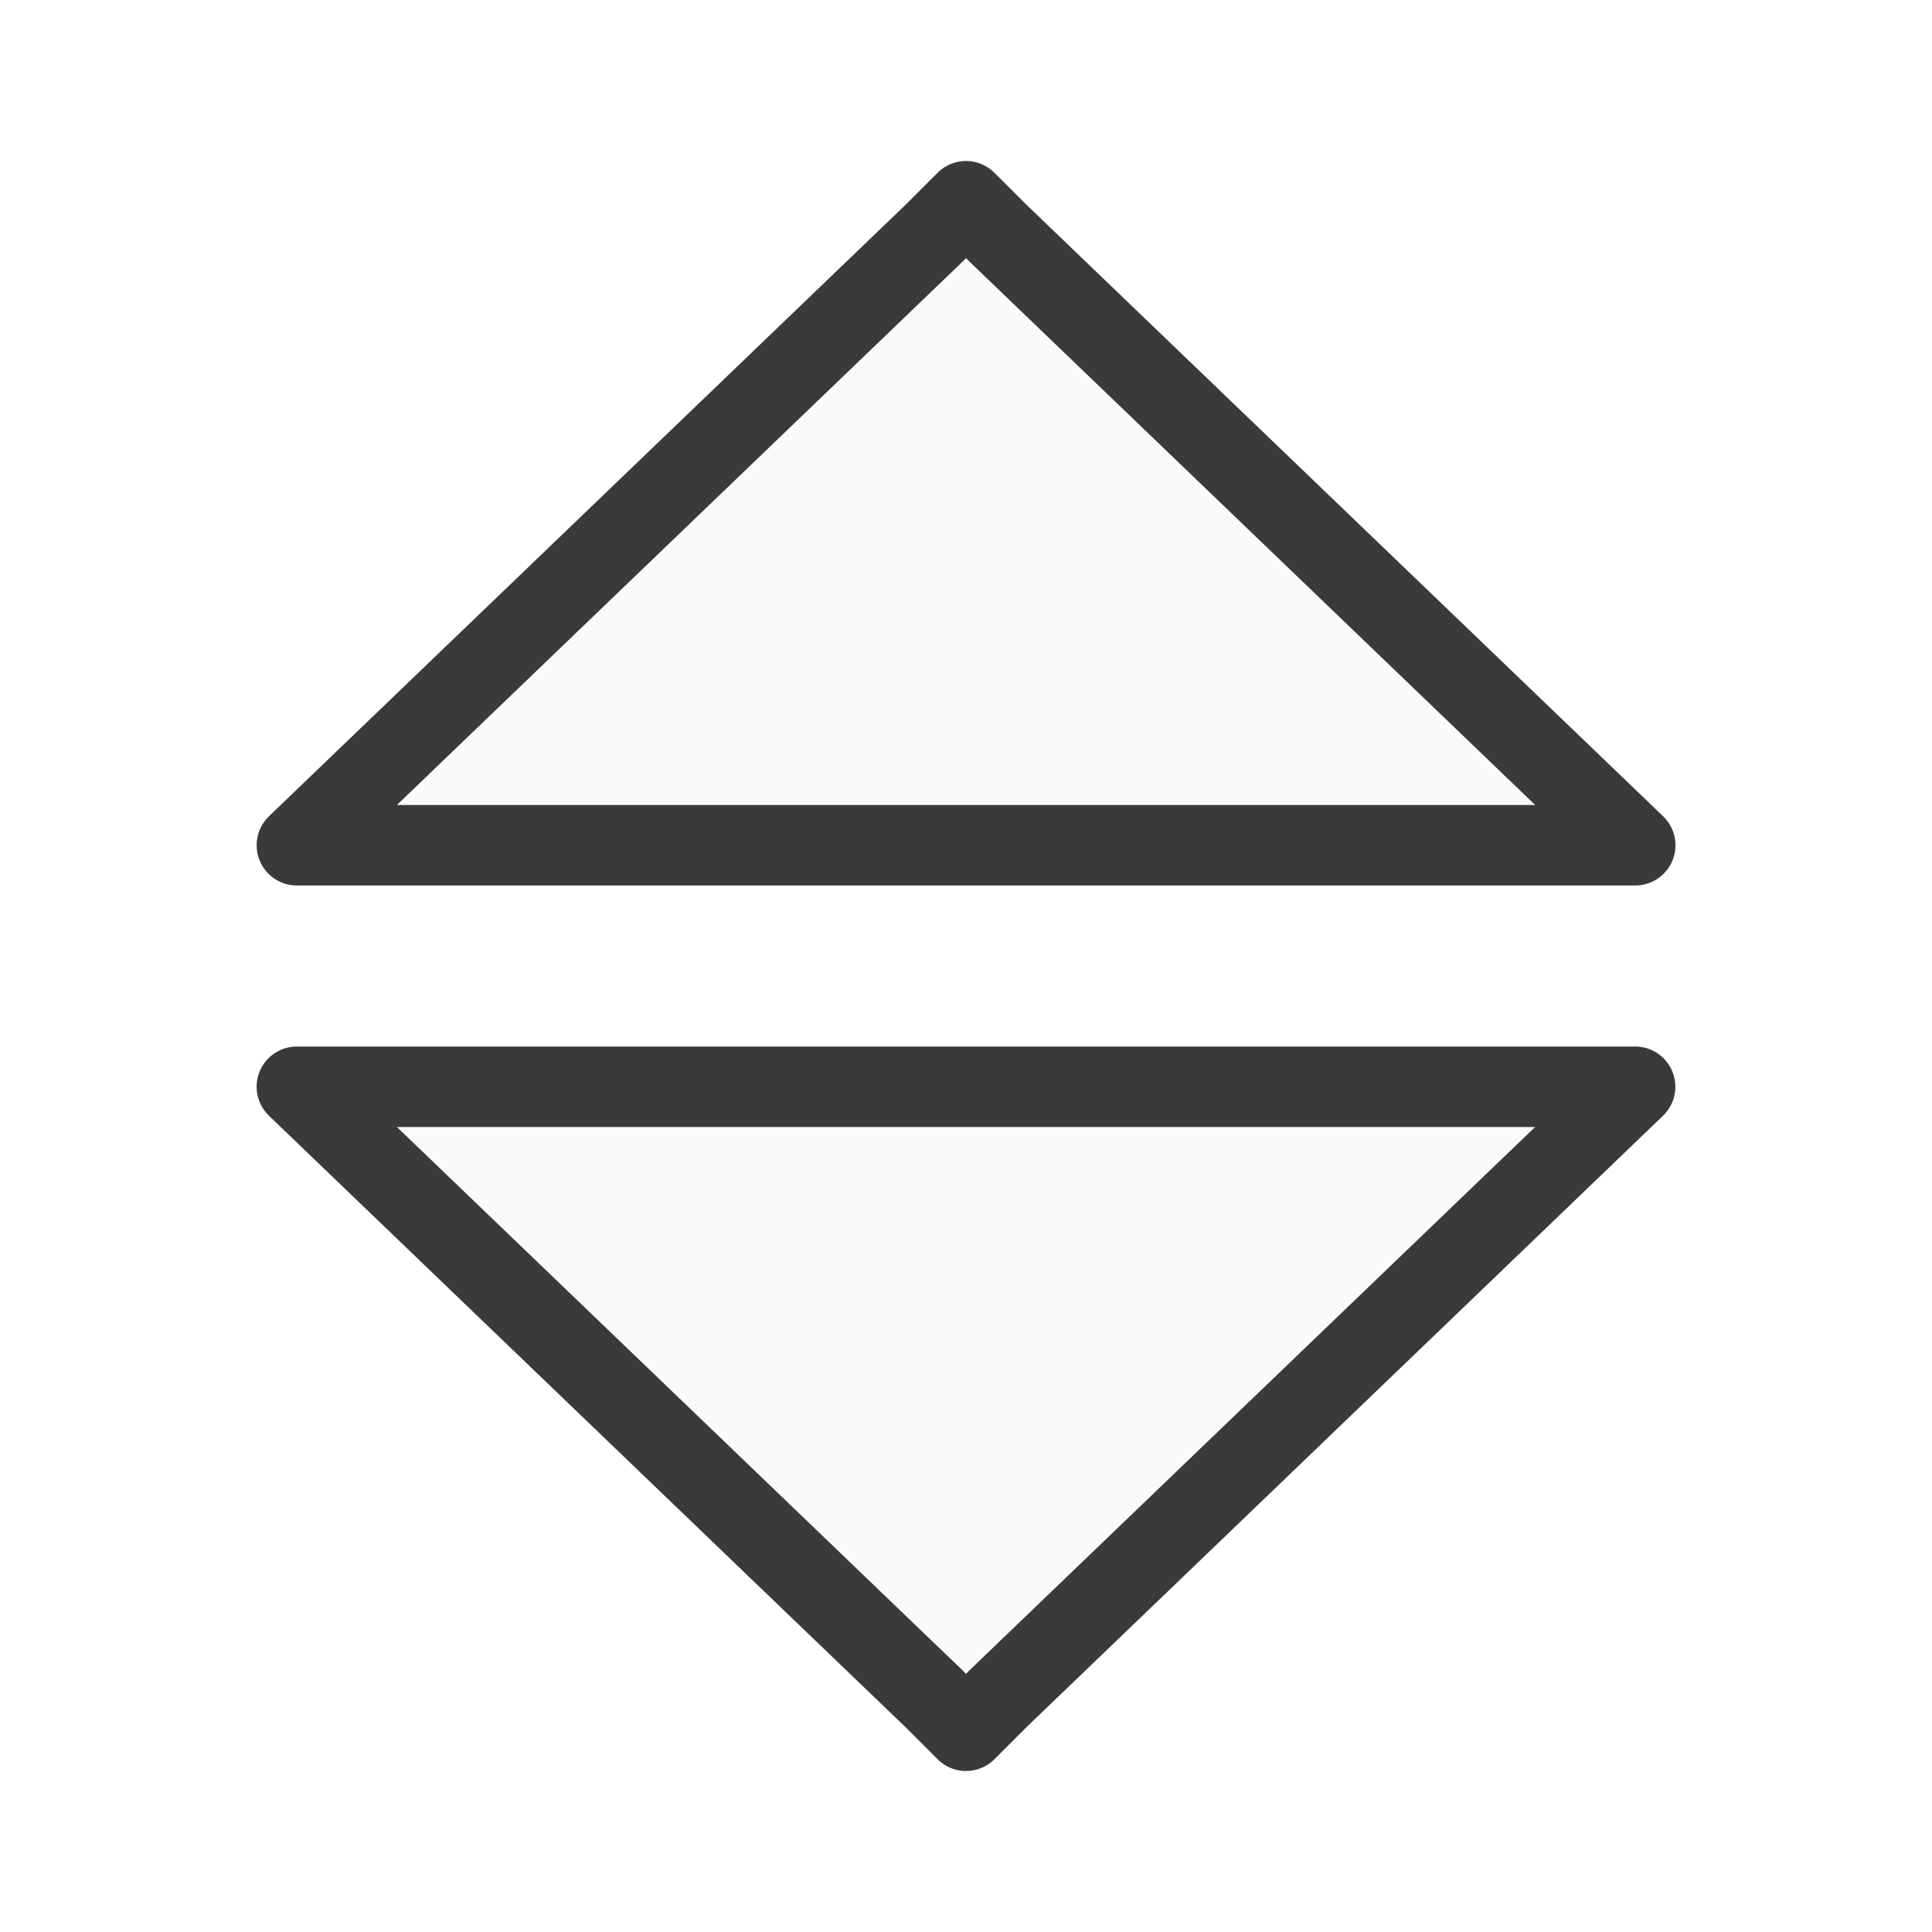
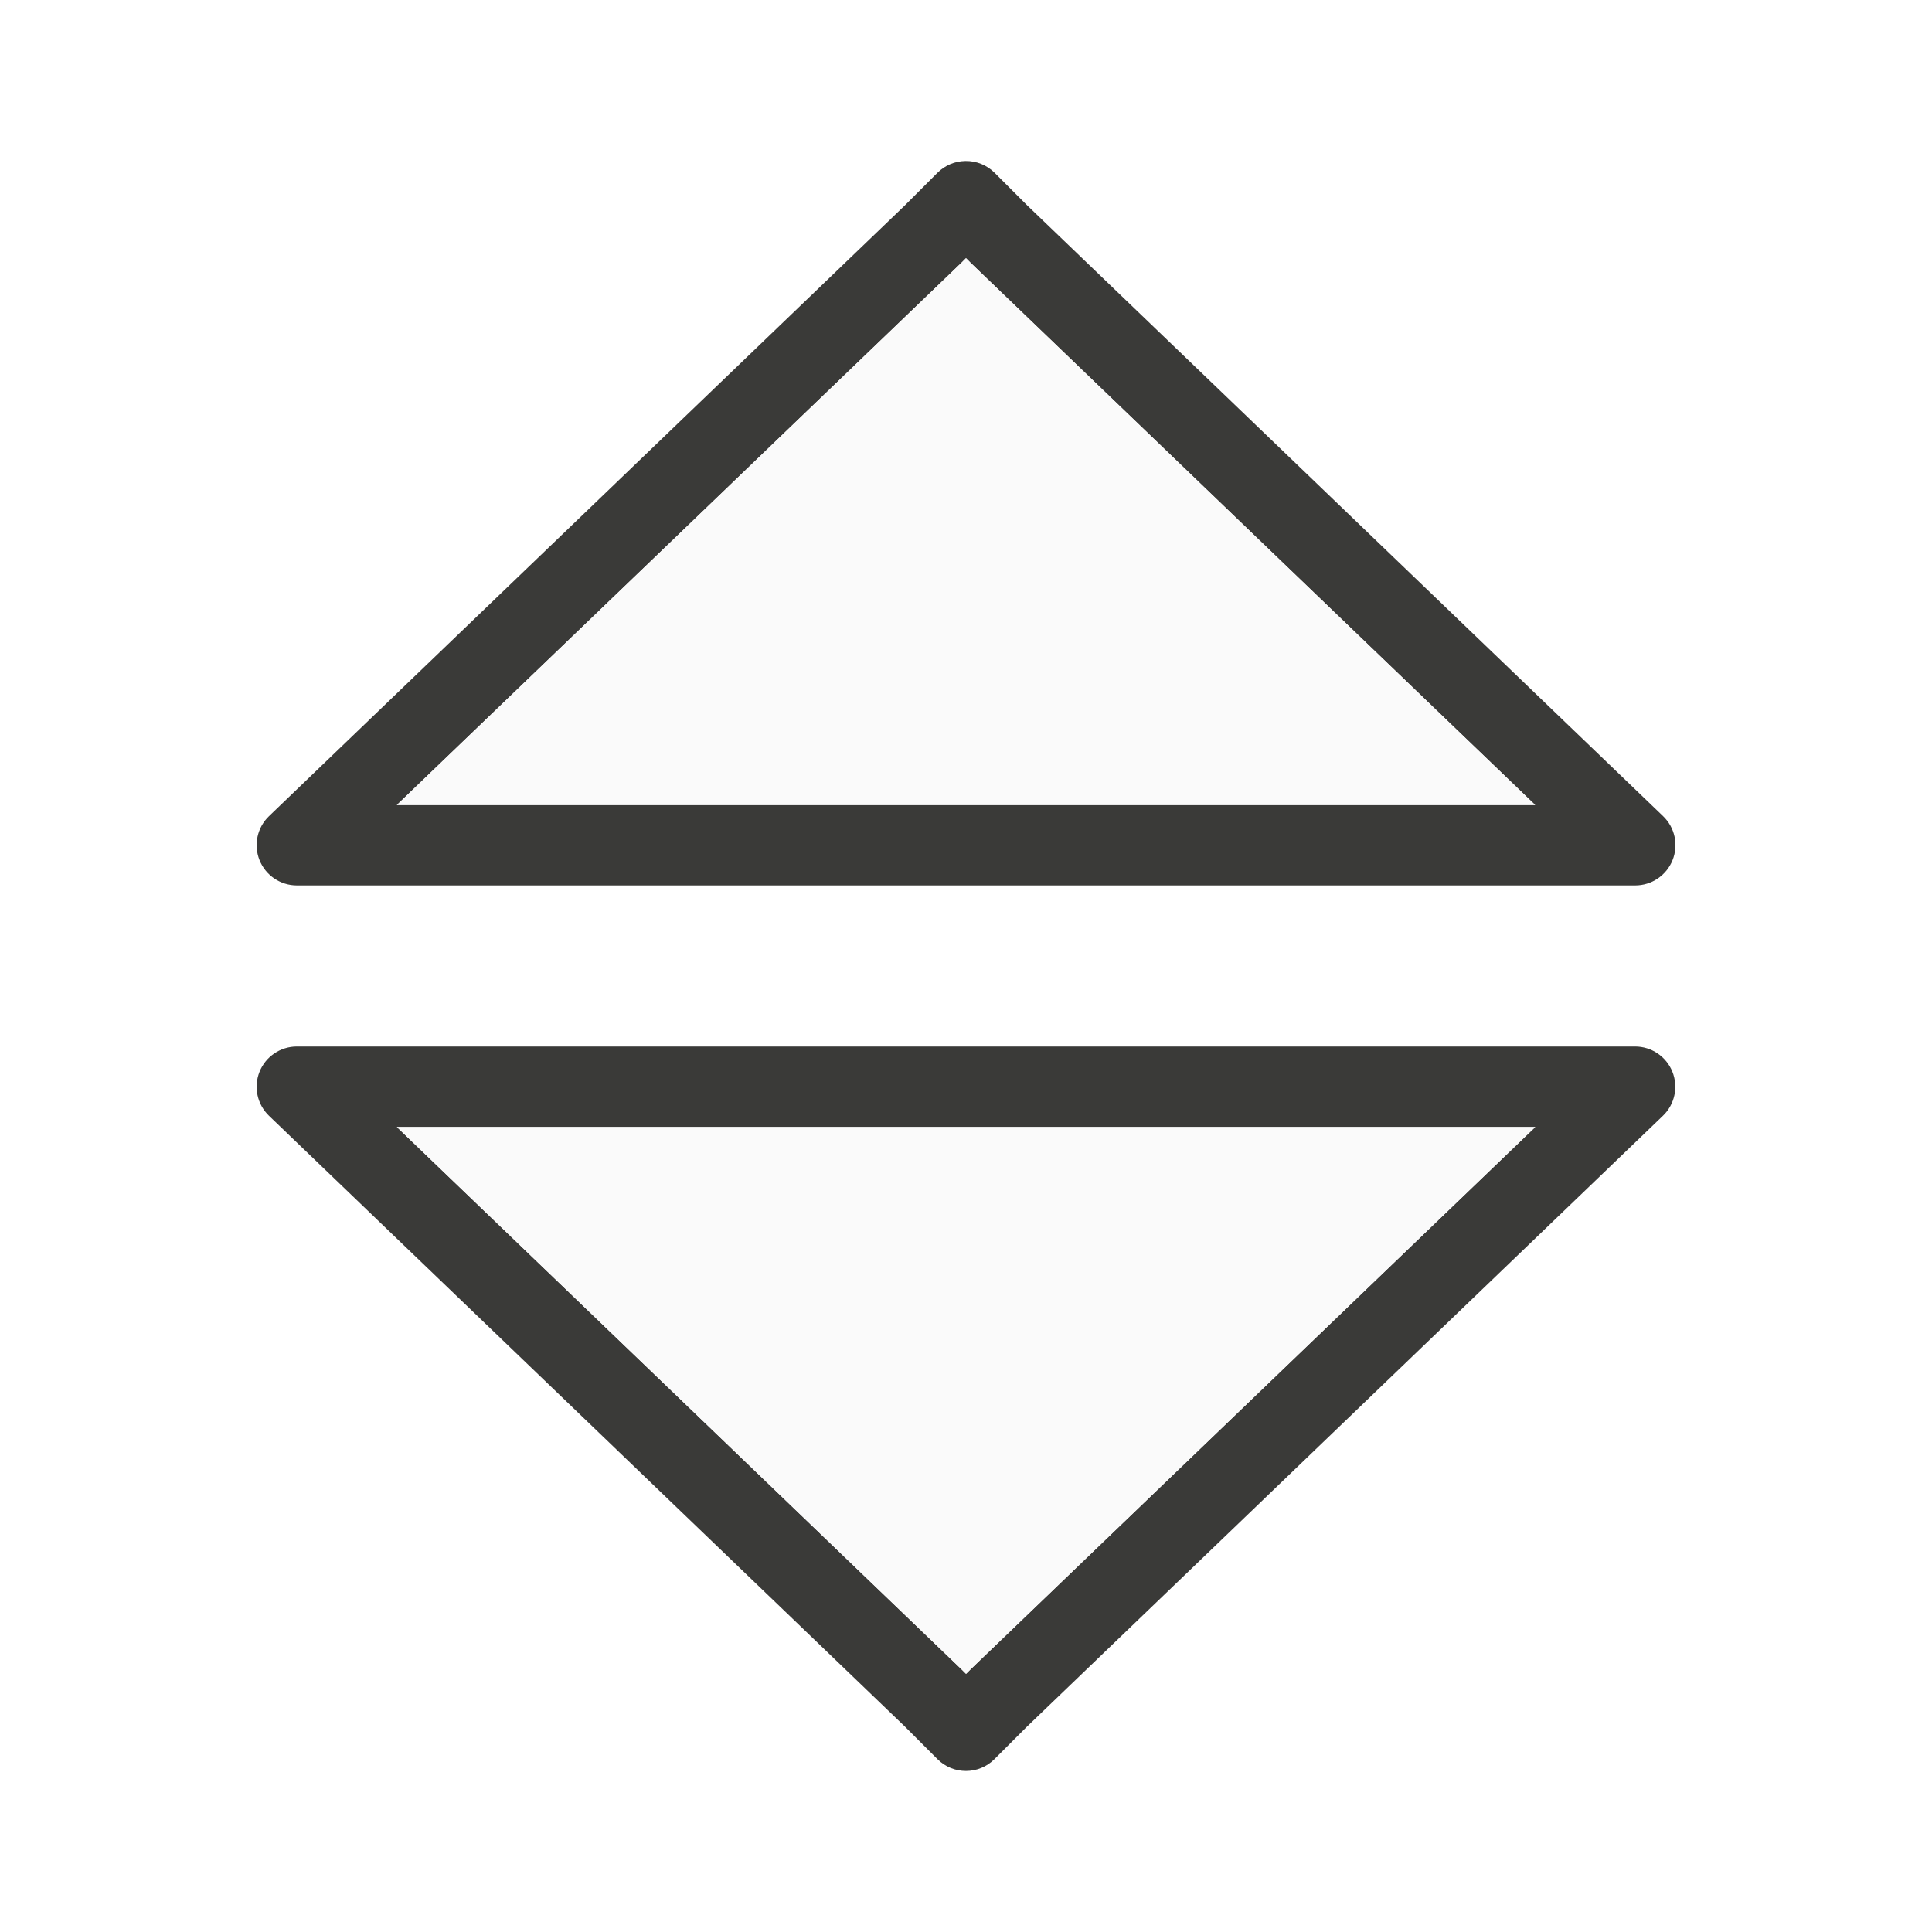
<svg xmlns="http://www.w3.org/2000/svg" viewBox="0 0 24 24">
-   <path d="m12 2.5-.408.408-7.904 7.592h16.625l-7.904-7.592zm-8.312 11 7.904 7.592.408.408.408-.408 7.904-7.592z" fill="#fafafa" stroke="#3a3a38" stroke-linecap="round" stroke-linejoin="round" />
+   <path d="m11.992 2a.5.5 0 0 0 -.346.146l-.404.404-7.9 7.588a.5.5 0 0 0 .346.861h16.625a.5.5 0 0 0 .346-.861l-7.9-7.588-.404-.404a.5.5 0 0 0 -.361-.146zm.008 1.207.055.055a.5.5 0 0 0 .008.008l7.008 6.73h-14.141l7.008-6.73a.5.5 0 0 0 .008-.008zm-8.312 9.793a.5.5 0 0 0 -.346.861l7.9 7.588.404.404a.5.5 0 0 0 .707 0l.404-.404 7.9-7.588a.5.5 0 0 0 -.346-.861zm1.242 1h14.141l-7.008 6.73a.5.5 0 0 0 -.008.008l-.055.055-.055-.055a.5.5 0 0 0 -.008-.008z" fill="#3a3a38" />
+   <path d="m12 3.207-.055.055a.5.5 0 0 1 -.008.008l-7.008 6.73h14.141l-7.008-6.73a.5.5 0 0 1 -.008-.008zm-7.07 10.793 7.008 6.73a.5.5 0 0 1 .008.008l.055.055.055-.055a.5.5 0 0 1 .008-.008l7.008-6.73z" fill="#fafafa" />
</svg>
